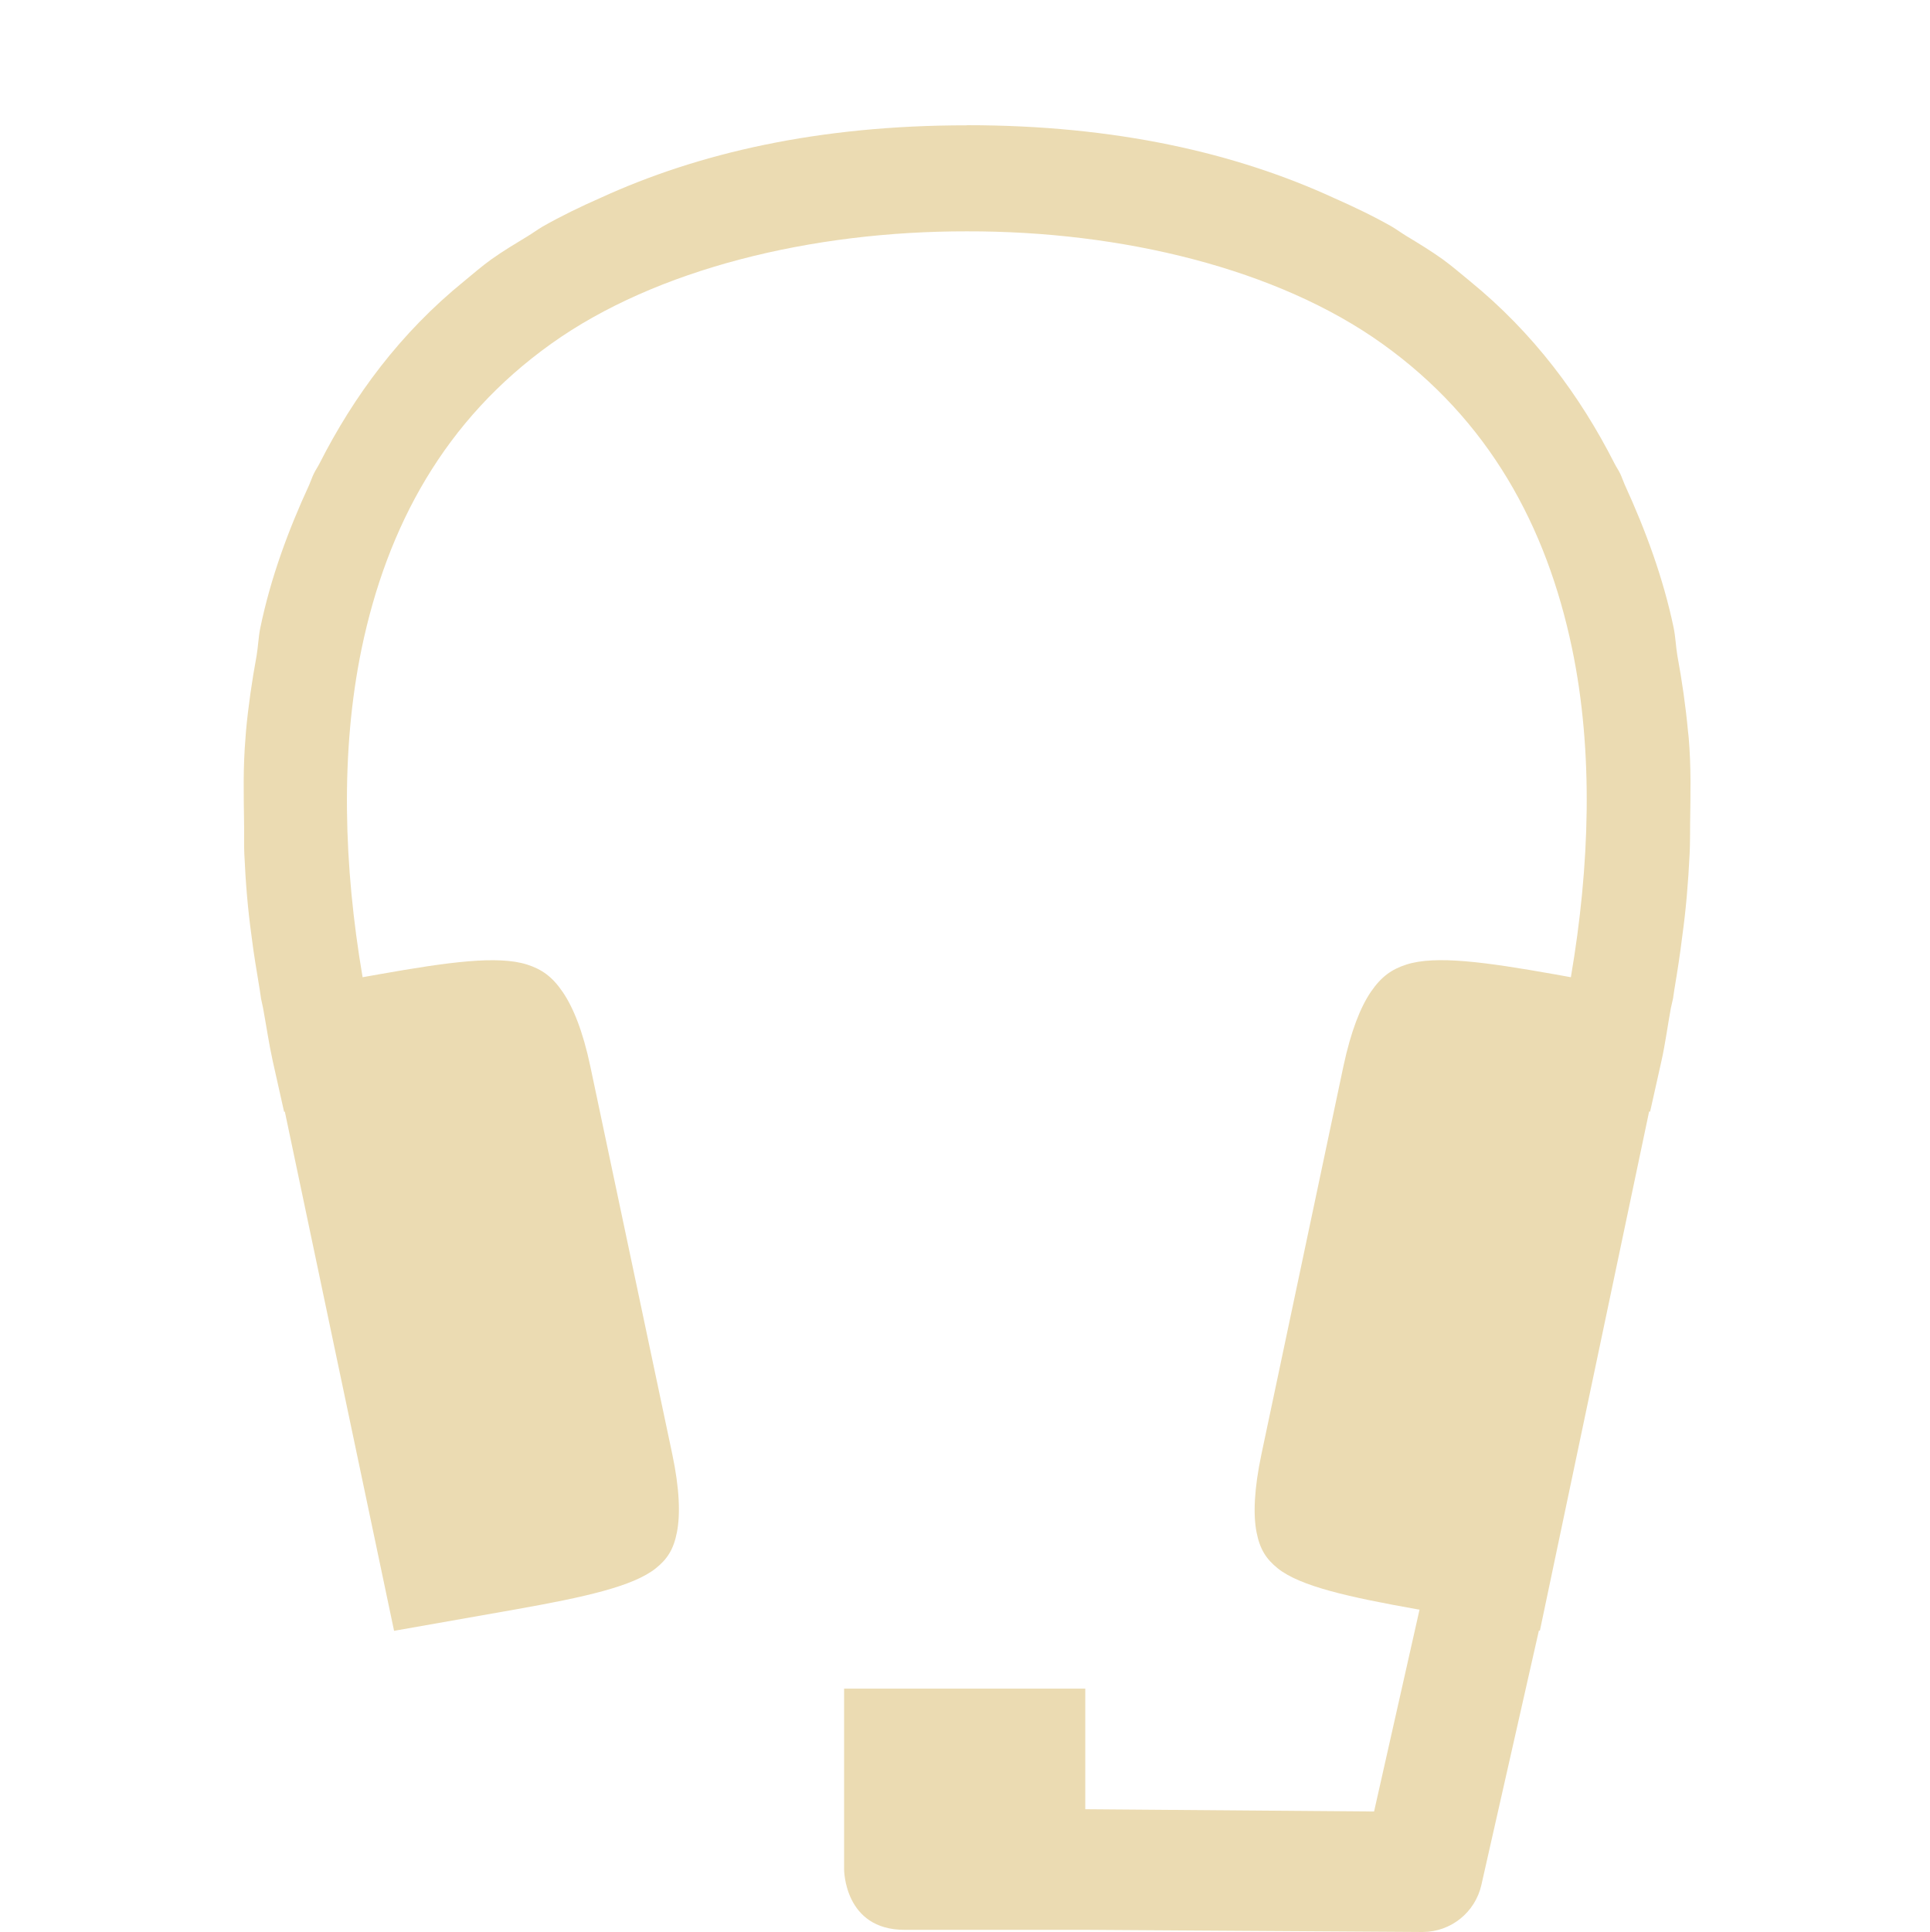
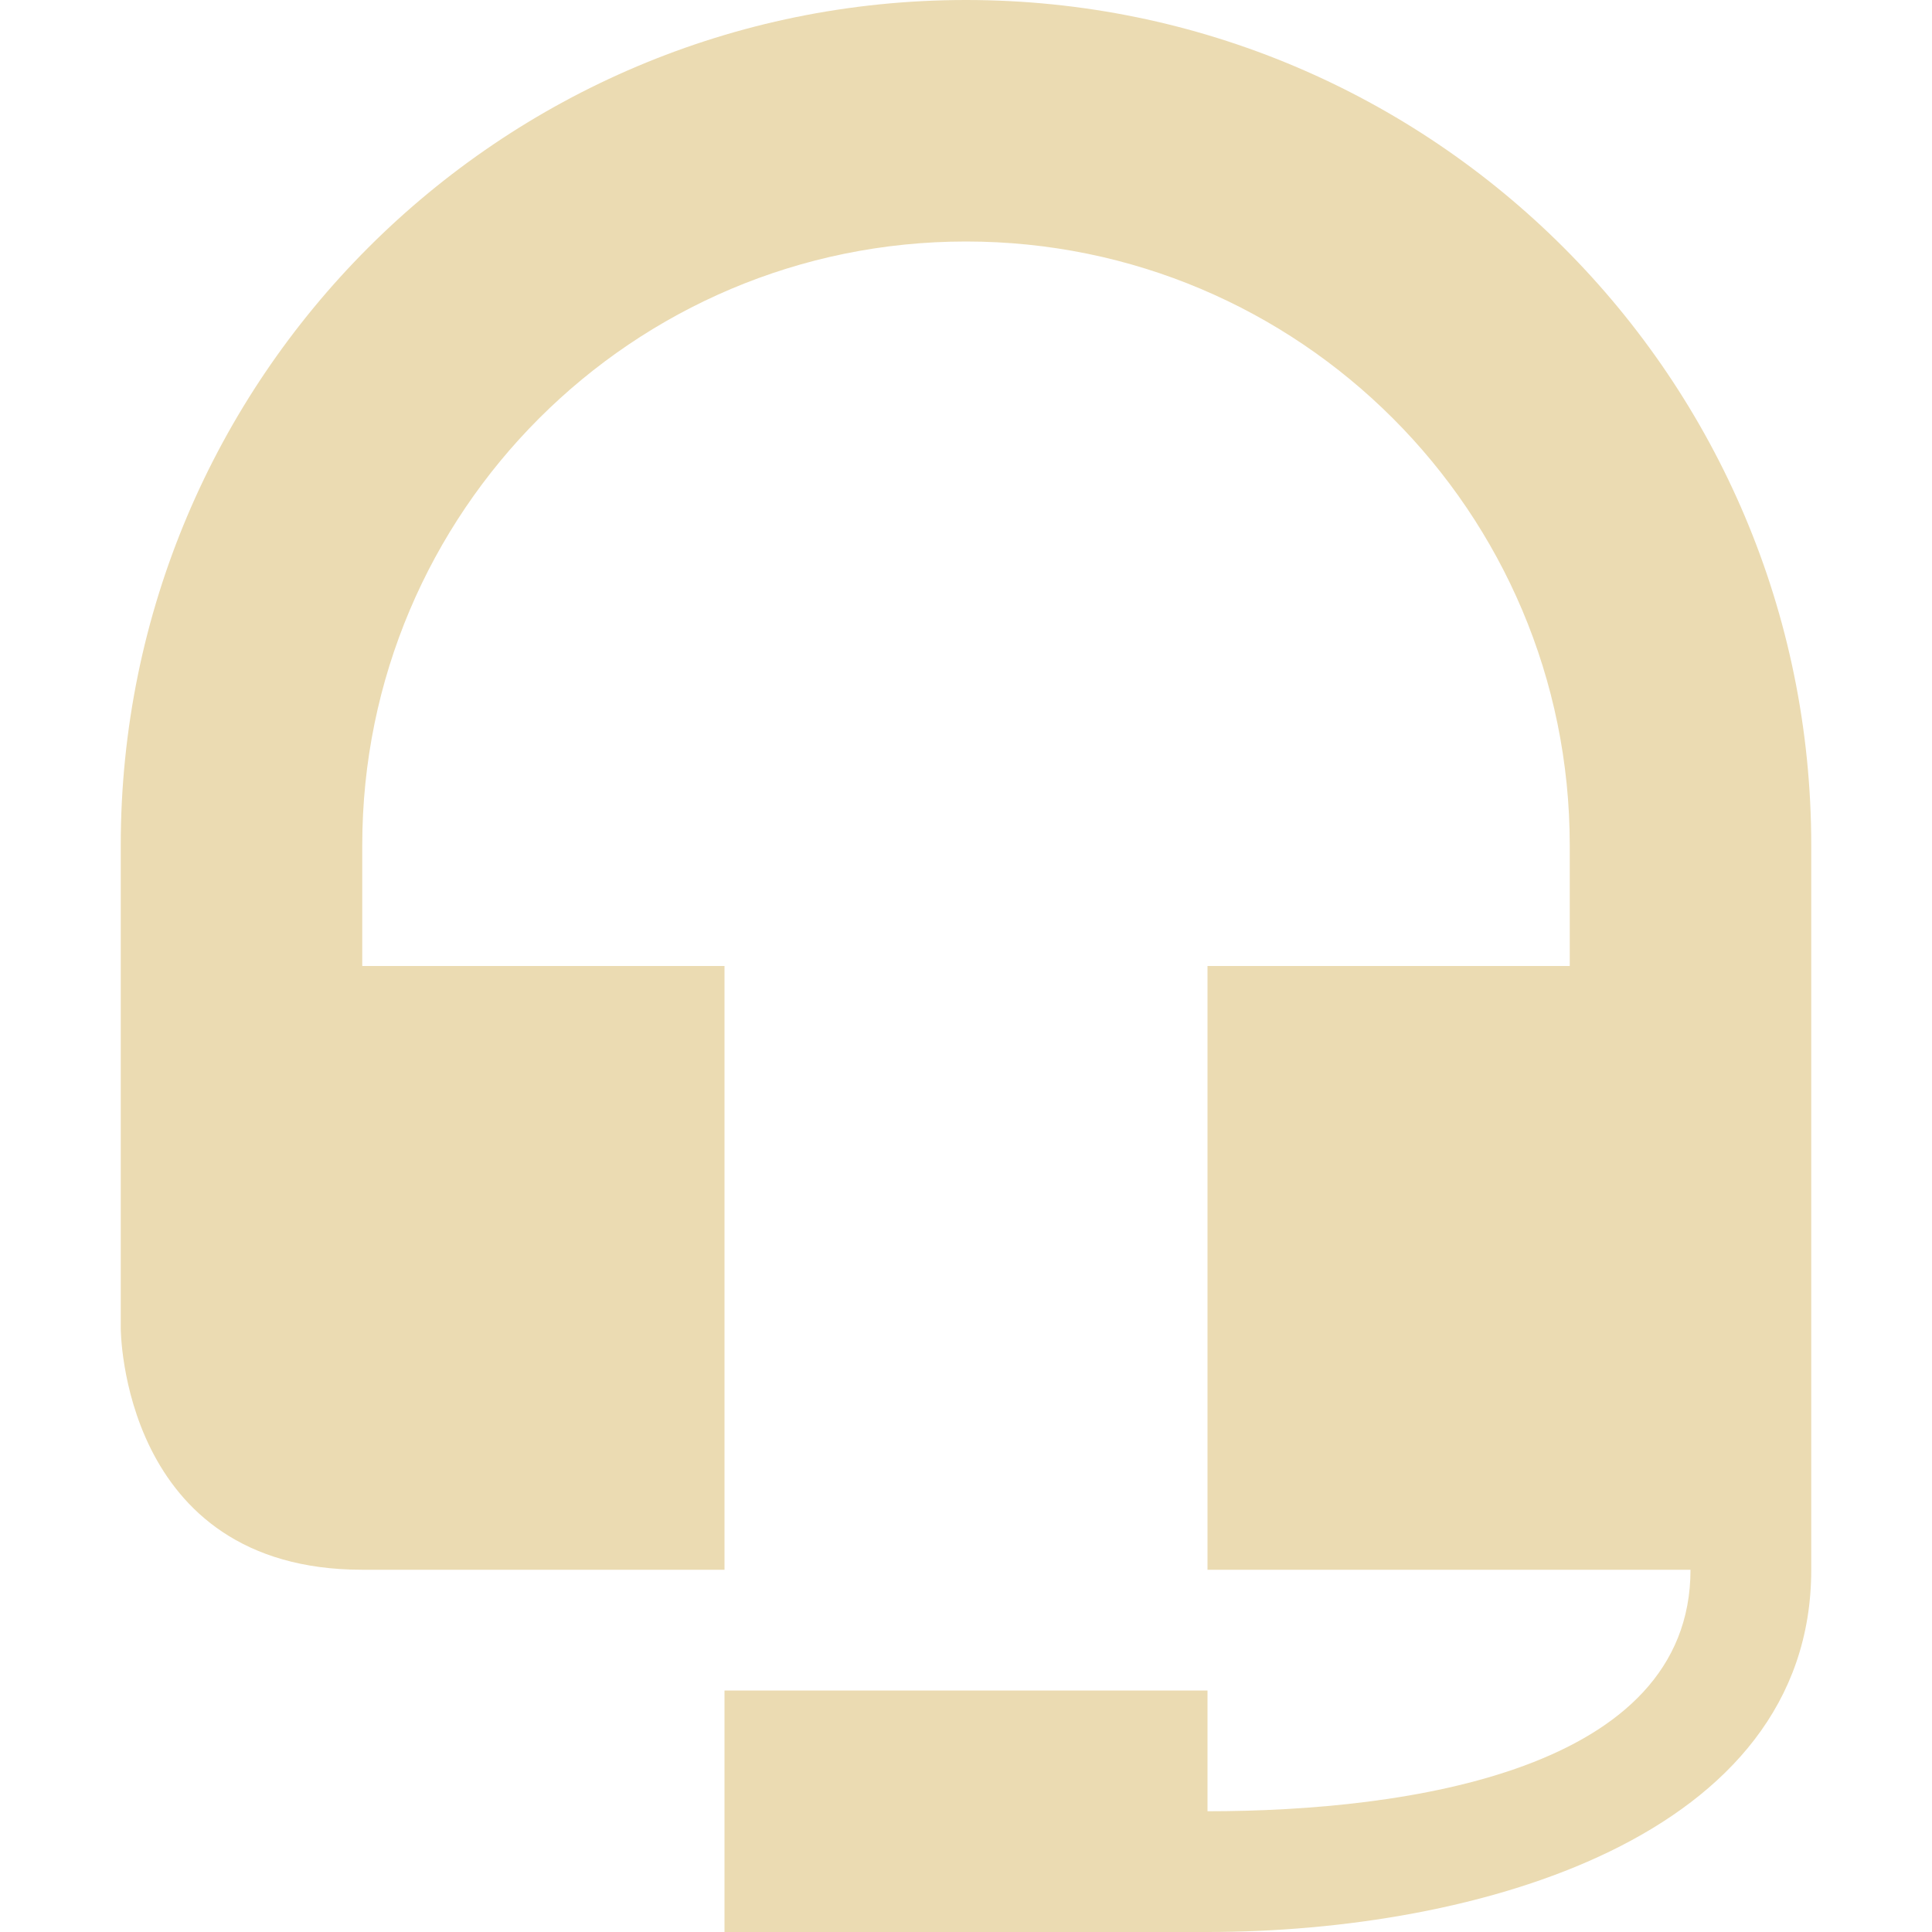
- <svg xmlns="http://www.w3.org/2000/svg" width="16" height="16.018" version="1.1">
+ <svg xmlns="http://www.w3.org/2000/svg" width="16" height="16" version="1.1">
  <defs>
-     <style id="current-color-scheme" type="text/css">
-    .ColorScheme-Text { color:#ebdbb2; } .ColorScheme-Highlight { color:#458588; }
-   </style>
-     <linearGradient id="arrongin" x1="0%" x2="0%" y1="0%" y2="100%">
-       <stop offset="0%" style="stop-color:#d79921; stop-opacity:1" />
-       <stop offset="100%" style="stop-color:#b57614; stop-opacity:1" />
-     </linearGradient>
-     <linearGradient id="aurora" x1="0%" x2="0%" y1="0%" y2="100%">
-       <stop offset="0%" style="stop-color:#83a598; stop-opacity:1" />
-       <stop offset="100%" style="stop-color:#b16286; stop-opacity:1" />
-     </linearGradient>
-     <linearGradient id="fitdance" x1="0%" x2="0%" y1="0%" y2="100%">
-       <stop offset="0%" style="stop-color:#8ec07c; stop-opacity:1" />
-       <stop offset="100%" style="stop-color:#458588; stop-opacity:1" />
-     </linearGradient>
-     <linearGradient id="oomox" x1="0%" x2="0%" y1="0%" y2="100%">
-       <stop offset="0%" style="stop-color:#458588; stop-opacity:1" />
-       <stop offset="100%" style="stop-color:#928374; stop-opacity:1" />
-     </linearGradient>
-     <linearGradient id="rainblue" x1="0%" x2="0%" y1="0%" y2="100%">
-       <stop offset="0%" style="stop-color:#b8bb26; stop-opacity:1" />
-       <stop offset="100%" style="stop-color:#076678; stop-opacity:1" />
-     </linearGradient>
-     <linearGradient id="sunrise" x1="0%" x2="0%" y1="0%" y2="100%">
-       <stop offset="0%" style="stop-color: #fe8019; stop-opacity:1" />
-       <stop offset="100%" style="stop-color: #fabd2f; stop-opacity:1" />
-     </linearGradient>
-     <linearGradient id="telinkrin" x1="0%" x2="0%" y1="0%" y2="100%">
-       <stop offset="0%" style="stop-color: #83a598; stop-opacity:1" />
-       <stop offset="100%" style="stop-color: #83a598; stop-opacity:1" />
-     </linearGradient>
-     <linearGradient id="60spsycho" x1="0%" x2="0%" y1="0%" y2="100%">
-       <stop offset="0%" style="stop-color: #fb4934; stop-opacity:1" />
-       <stop offset="25%" style="stop-color: #fabd2f; stop-opacity:1" />
-       <stop offset="50%" style="stop-color: #fe8019; stop-opacity:1" />
-       <stop offset="100%" style="stop-color: #689d6a; stop-opacity:1" />
-     </linearGradient>
-     <linearGradient id="90ssummer" x1="0%" x2="0%" y1="0%" y2="100%">
-       <stop offset="0%" style="stop-color: #b16286; stop-opacity:1" />
-       <stop offset="20%" style="stop-color: #8ec07c; stop-opacity:1" />
-       <stop offset="50%" style="stop-color: #fabd2f; stop-opacity:1" />
-       <stop offset="100%" style="stop-color: #458588; stop-opacity:1" />
-     </linearGradient>
-     <linearGradient id="cyberneon" x1="0%" x2="0%" y1="0%" y2="100%">
-       <stop offset="0" style="stop-color:#83a598; stop-opacity:1" />
-       <stop offset="1" style="stop-color:#b16286; stop-opacity:1" />
-     </linearGradient>
-     <clipPath id="_clipPath_Pq8gi0UFH0yVcqOiKSjNhmu1ToEQ47bH">
-       <rect width="16" height="16" />
-     </clipPath>
+     <style type="text/css">.ColorScheme-Text { color:#ebdbb2; } .ColorScheme-Highlight { color:#458588; }</style>
  </defs>
-   <g transform="translate(-472,-140)">
-     <path d="m 480.018,141.039 c -1.234,-4.4e-4 -2.23,0.231 -3.039,0.602 -0.166,0.073 -0.325,0.15 -0.48,0.238 -0.042,0.025 -0.08,0.053 -0.121,0.078 -0.102,0.062 -0.206,0.124 -0.303,0.193 -0.08,0.057 -0.152,0.121 -0.227,0.182 -0.527,0.428 -0.912,0.947 -1.199,1.512 -0.014,0.028 -0.033,0.055 -0.047,0.084 -0.014,0.029 -0.024,0.06 -0.037,0.09 -0.176,0.381 -0.321,0.776 -0.406,1.186 -0.016,0.077 -0.018,0.155 -0.031,0.232 -0.039,0.211 -0.069,0.42 -0.088,0.625 -0.002,0.019 -0.002,0.036 -0.004,0.055 -0.021,0.247 -0.015,0.472 -0.012,0.703 0.002,0.086 -0.002,0.172 0.002,0.258 0.011,0.247 0.03,0.469 0.06,0.684 0.018,0.15 0.044,0.297 0.068,0.445 0.004,0.02 0.006,0.049 0.01,0.068 v 0.002 l 0.018,0.084 c 0.027,0.146 0.048,0.294 0.08,0.438 l 0.094,0.42 0.006,-0.002 0.906,4.305 1.01,-0.178 c 0.568,-0.101 0.972,-0.19 1.16,-0.34 0.094,-0.075 0.148,-0.155 0.176,-0.301 0.028,-0.145 0.022,-0.357 -0.039,-0.646 l -0.68,-3.217 c -0.061,-0.289 -0.142,-0.488 -0.229,-0.615 -0.087,-0.128 -0.174,-0.188 -0.295,-0.227 -0.243,-0.077 -0.651,-0.021 -1.223,0.08 l -0.141,0.025 c -0.157,-0.919 -0.186,-1.867 -0.008,-2.725 0.212,-1.016 0.689,-1.897 1.572,-2.527 0.869,-0.621 2.162,-0.934 3.447,-0.932 1.285,-0.003 2.576,0.31 3.445,0.932 0.883,0.631 1.362,1.511 1.574,2.527 0.179,0.858 0.147,1.806 -0.01,2.725 l -0.139,-0.025 c -0.571,-0.101 -0.982,-0.158 -1.225,-0.08 -0.121,0.039 -0.208,0.099 -0.295,0.227 -0.087,0.128 -0.165,0.326 -0.227,0.615 l -0.68,3.217 c -0.061,0.289 -0.069,0.501 -0.041,0.646 0.028,0.145 0.082,0.225 0.176,0.301 0.188,0.15 0.593,0.239 1.16,0.34 l 0.016,0.002 -0.377,1.674 L 481,155 v -1 h -2 v 1.5 c 0,0 0,0.5 0.5,0.5 h 1.5 l 2.799,0.018 c 0.233,-7.5e-4 0.435,-0.163 0.486,-0.391 l 0.477,-2.109 0.008,0.002 0.906,-4.305 0.008,0.002 0.094,-0.42 c 0.032,-0.143 0.051,-0.291 0.078,-0.438 l 0.019,-0.084 v -0.002 c 0.004,-0.019 0.006,-0.049 0.01,-0.068 0.025,-0.149 0.048,-0.295 0.066,-0.445 0.03,-0.215 0.049,-0.436 0.061,-0.684 0.004,-0.086 0.003,-0.172 0.004,-0.258 0.003,-0.231 0.009,-0.456 -0.012,-0.703 -0.002,-0.019 -0.004,-0.036 -0.006,-0.055 -0.019,-0.205 -0.049,-0.414 -0.088,-0.625 -0.013,-0.077 -0.015,-0.156 -0.031,-0.232 -0.086,-0.41 -0.231,-0.804 -0.406,-1.186 -0.013,-0.029 -0.023,-0.061 -0.037,-0.09 -0.014,-0.029 -0.033,-0.056 -0.047,-0.084 -0.287,-0.565 -0.673,-1.083 -1.199,-1.512 -0.075,-0.061 -0.147,-0.124 -0.227,-0.182 -0.097,-0.069 -0.198,-0.131 -0.301,-0.193 -0.041,-0.025 -0.079,-0.053 -0.121,-0.078 -0.155,-0.088 -0.317,-0.165 -0.482,-0.238 -0.809,-0.371 -1.805,-0.602 -3.039,-0.602 z" style="fill:currentColor" class="ColorScheme-Text" />
-   </g>
+   <path d="m8 0c-3.866 0-7 3.134-7 7v4s2e-6 2 2 2h3v-5h-3v-1c0-2.761 2.239-5 5-5 2.761 0 5 2.239 5 5v1h-3v5h4c0 1.66-2.34 2-4 2v-1h-4v2h4c2.22 0 5-0.78 5-3v-6c0-3.866-3.134-7-7-7z" fill="#ebdbb2" fill-rule="evenodd" />
</svg>
